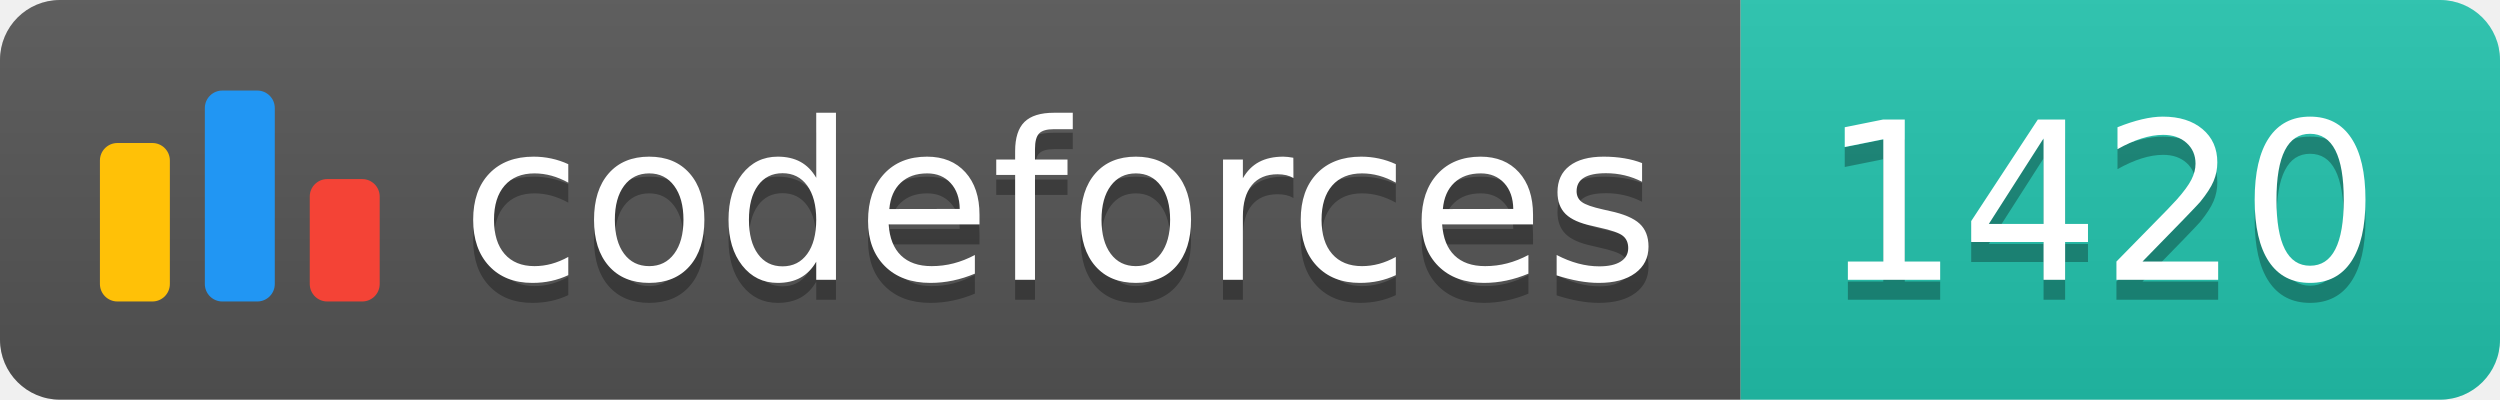
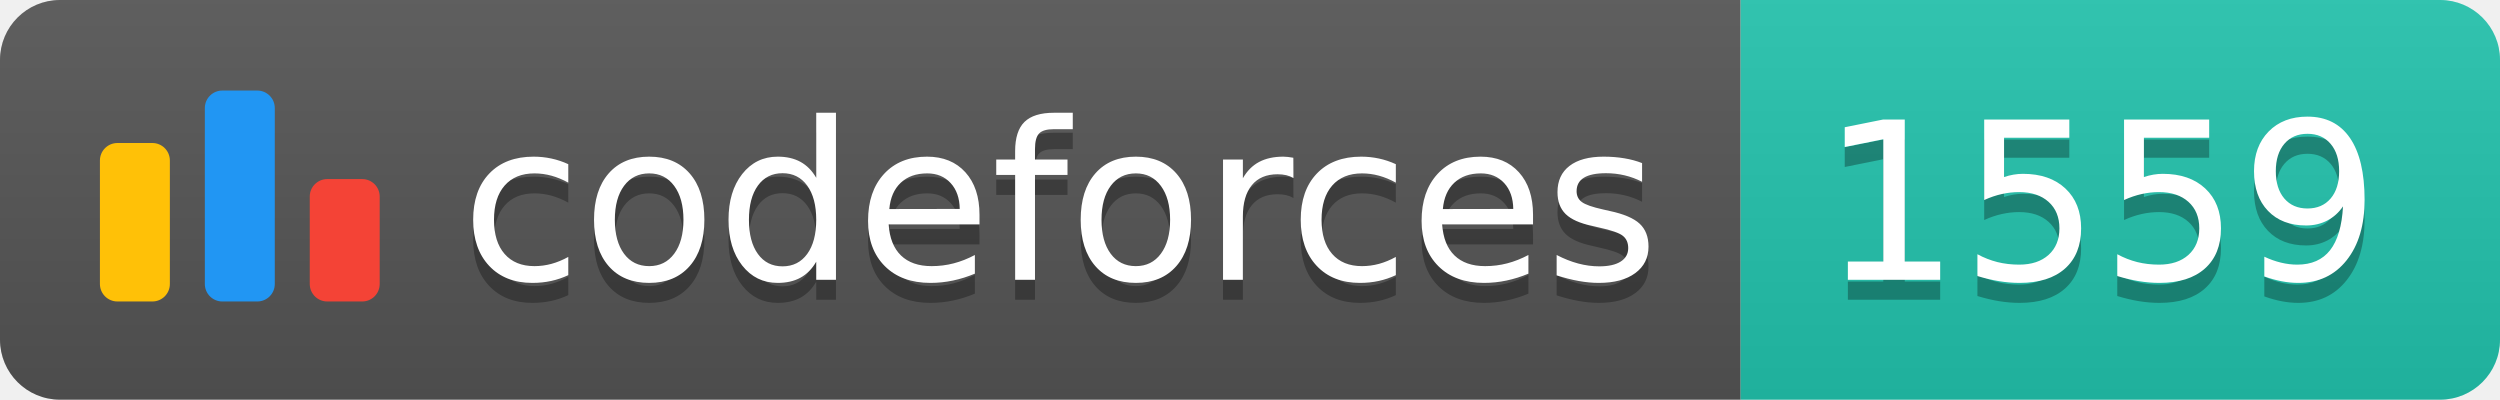
<svg xmlns="http://www.w3.org/2000/svg" width="125.1" height="20">
  <linearGradient id="smooth" x2="0" y2="100%">
    <stop offset="0" stop-color="#bbb" stop-opacity=".1" />
    <stop offset="1" stop-opacity=".1" />
  </linearGradient>
  <clipPath id="round">
    <rect width="125.1" height="20" rx="3" fill="#fff" />
  </clipPath>
  <g clip-path="url(#round)">
    <rect width="87.1" height="20" fill="#555" />
    <rect x="87.1" width="38.0" height="20" fill="#22C4AE" />
    <rect width="125.1" height="20" fill="url(#smooth)" />
  </g>
  <g fill="#fff" text-anchor="middle" font-family="DejaVu Sans,Verdana,Geneva,sans-serif" font-size="110">
    <svg x="5" y="3" class="logo" width="14" height="14" viewBox="0 0 32 25" fill="none">
      <rect y="6" width="8" height="18.125" rx="2" fill="#FFC107" />
      <rect x="24" y="10.125" width="8" height="14" rx="2" fill="#F44336" />
      <rect x="12" width="8" height="24.125" rx="2" fill="#2196F3" />
    </svg>
    <text x="530.5" y="150" fill="#010101" fill-opacity=".3" transform="scale(0.1)" textLength="601.0" lengthAdjust="spacing">codeforces
        </text>
    <text x="530.5" y="140" transform="scale(0.1)" textLength="601.0" lengthAdjust="spacing">codeforces</text>
-     <text x="1051.0" y="150" fill="#010101" fill-opacity=".3" transform="scale(0.1)" textLength="280.0" lengthAdjust="spacing">1420
+     <text x="1051.0" y="150" fill="#010101" fill-opacity=".3" transform="scale(0.1)" textLength="280.0" lengthAdjust="spacing">1559
        </text>
-     <text x="1051.0" y="140" transform="scale(0.1)" textLength="280.0" lengthAdjust="spacing">1420</text>
+     <text x="1051.0" y="140" transform="scale(0.1)" textLength="280.0" lengthAdjust="spacing">1559</text>
  </g>
</svg>
